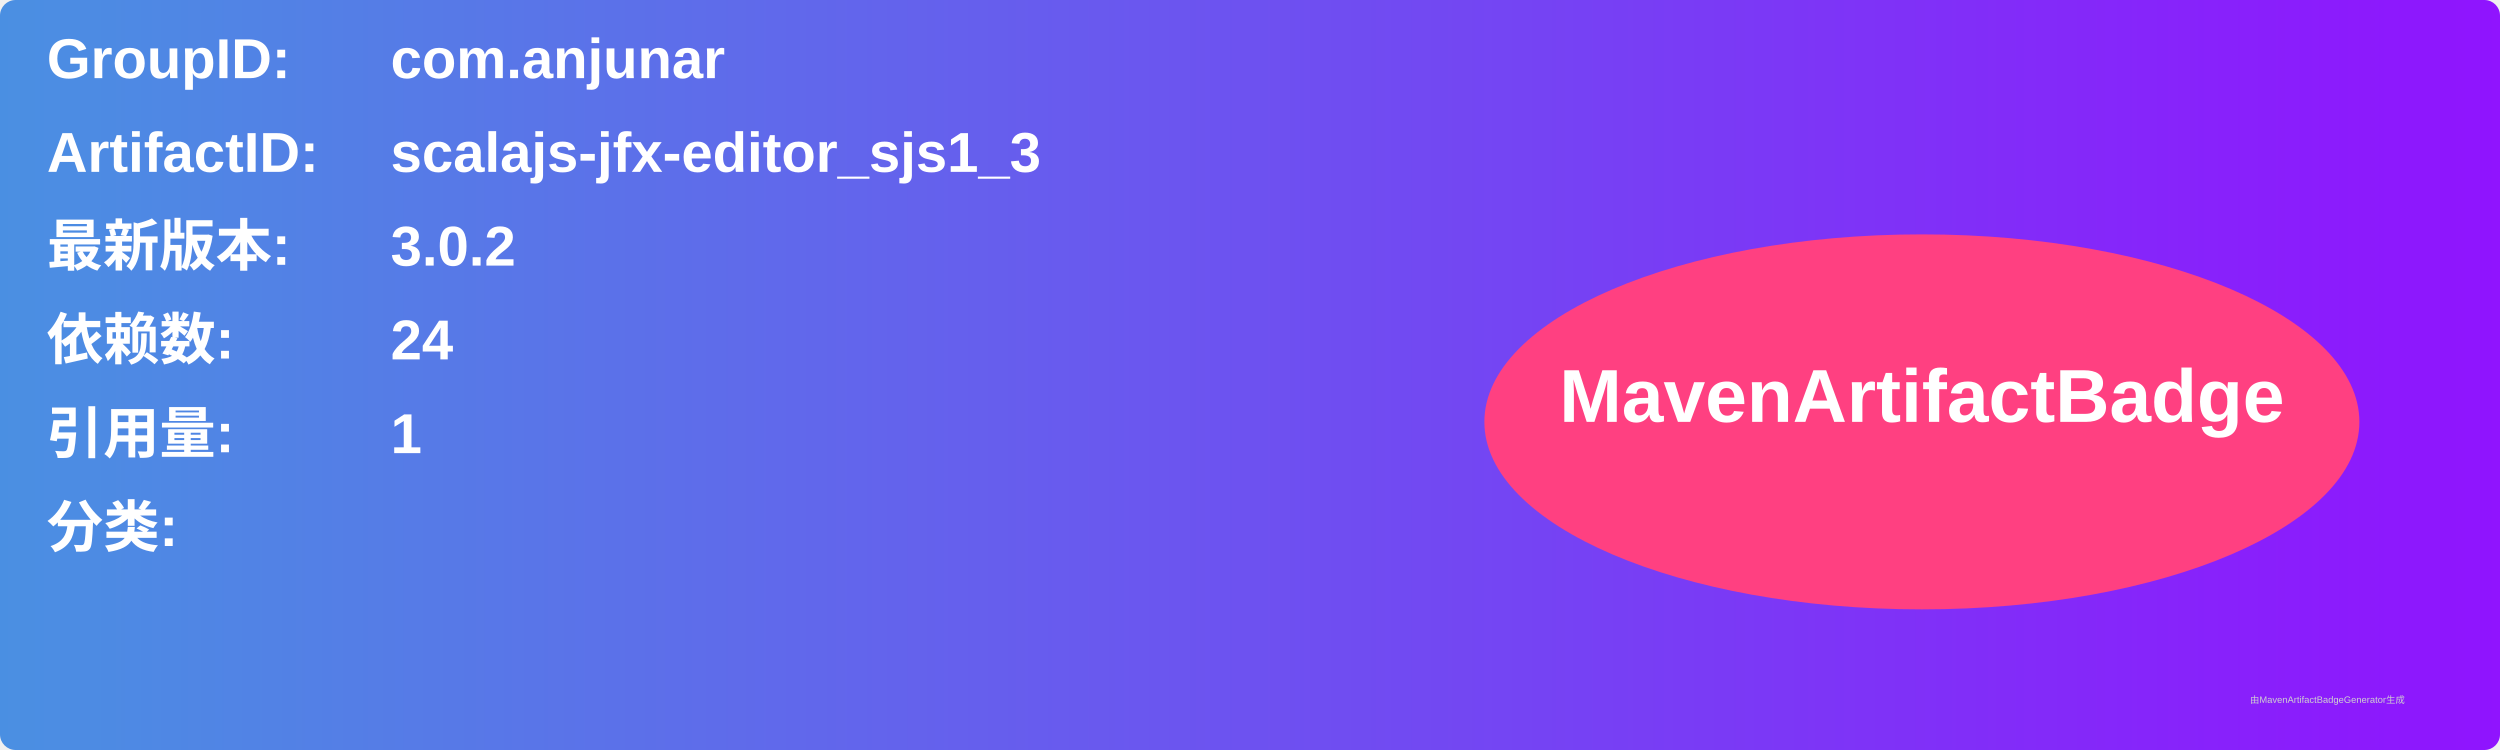
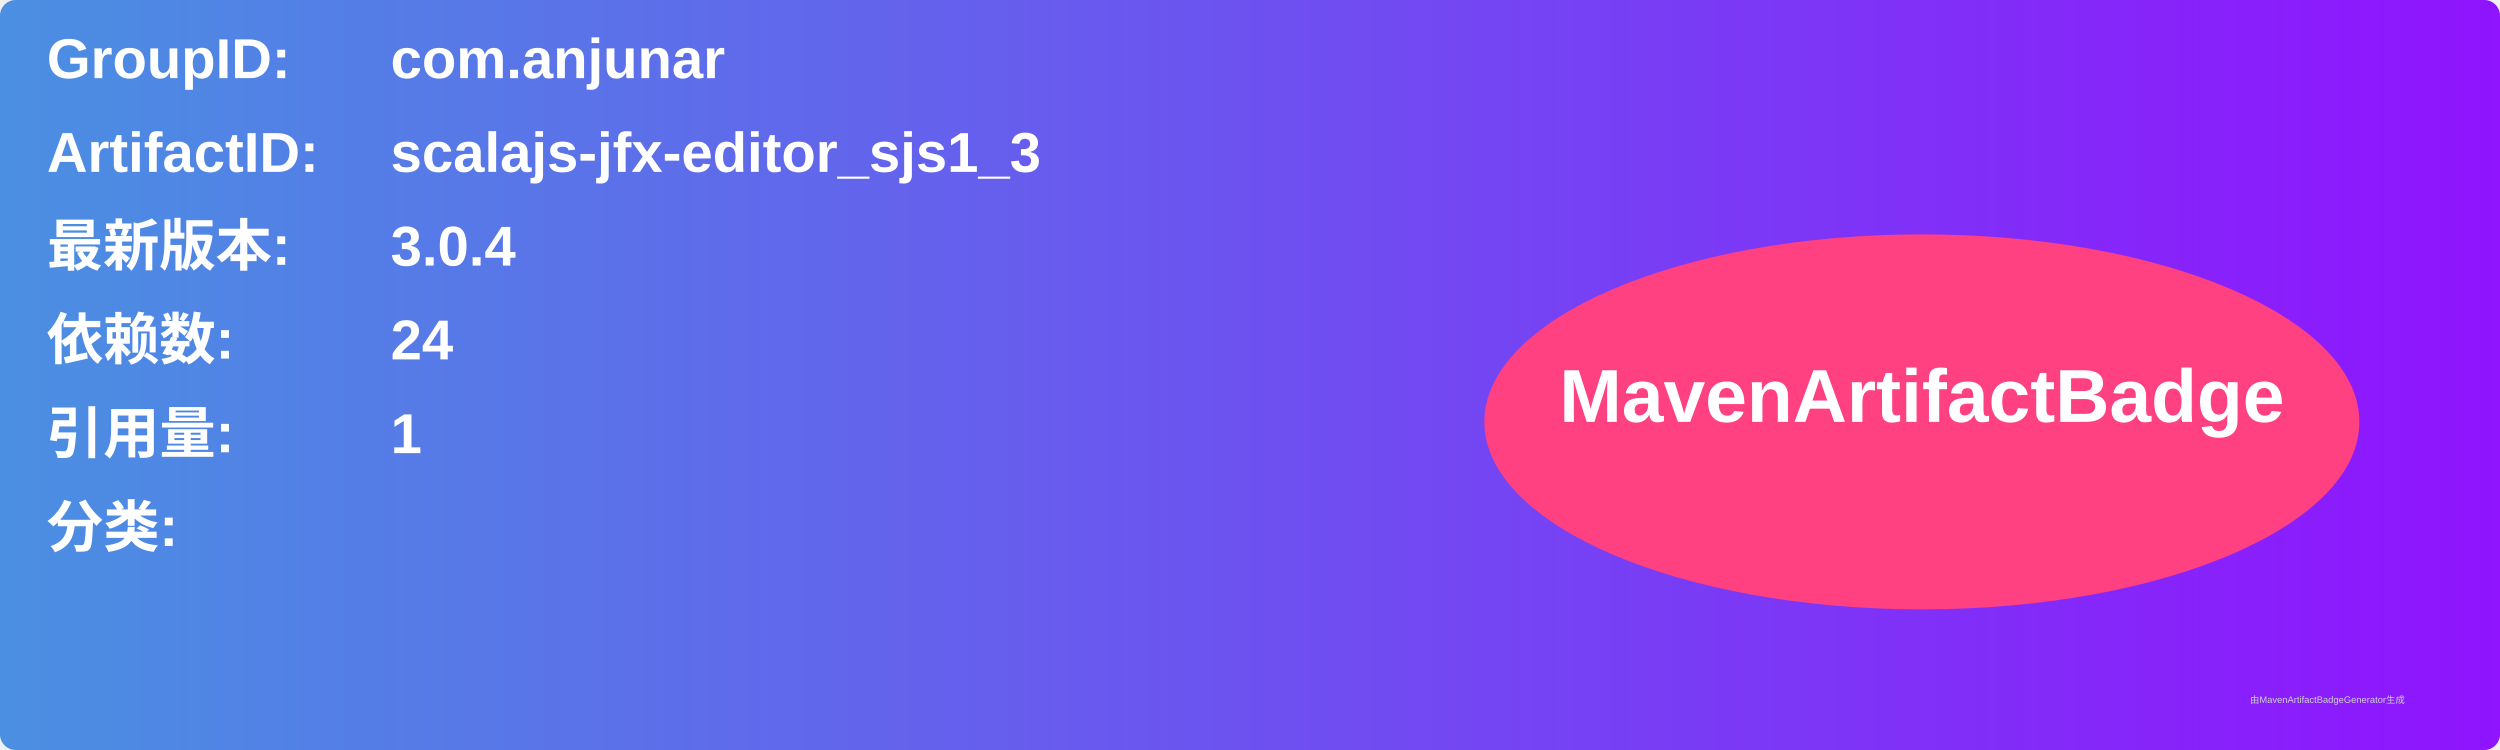
<svg xmlns="http://www.w3.org/2000/svg" width="800" height="240" viewBox="0 0 800 240">
  <linearGradient id="grad" x1="0%" y1="0%" x2="100%" y2="0%">
    <stop offset="0%" stop-color="#4a90e2" />
    <stop offset="100%" stop-color="#9013fe" />
  </linearGradient>
  <rect width="100%" height="100%" rx="5" ry="5" fill="url(#grad)" />
  <g transform="translate(15, 15)">
    <text x="0" y="10" font-family="Arial" font-size="18" fill="white" font-weight="bold" width="260">GroupID:</text>
    <text x="110" y="10" font-family="Arial" font-size="18" fill="white" font-weight="bold" width="460">com.anjunar</text>
    <text x="0" y="40" font-family="Arial" font-size="18" fill="white" font-weight="bold" width="260">ArtifactID:</text>
    <text x="110" y="40" font-family="Arial" font-size="18" fill="white" font-weight="bold" width="460">scalajs-jfx-editor_sjs1_3</text>
    <text x="0" y="70" font-family="Arial" font-size="18" fill="white" font-weight="bold">最新版本:</text>
    <text x="110" y="70" font-family="Arial" font-size="18" fill="white" font-weight="bold">
-       <tspan font-weight="bold">3.0.2</tspan>
+       <tspan font-weight="bold">3.0.4</tspan>
    </text>
    <text x="0" y="100" font-family="Arial" font-size="18" fill="white" font-weight="bold">依赖数: </text>
    <text x="110" y="100" font-family="Arial" font-size="18" fill="white">
      <tspan font-weight="bold">24</tspan>
    </text>
    <text x="0" y="130" font-family="Arial" font-size="18" fill="white" font-weight="bold">引用量: </text>
    <text x="110" y="130" font-family="Arial" font-size="18" fill="white">
      <tspan font-weight="bold">1</tspan>
    </text>
    <text x="0" y="160" font-family="Arial" font-size="18" fill="white" font-weight="bold">分类:</text>
    <text x="10" y="190" font-family="Arial" font-size="10" fill="white">
      <tspan font-weight="bold" />
    </text>
    <ellipse cx="600" cy="120" rx="140" ry="60" fill="#ff4081" />
    <text x="600" y="120" text-anchor="middle" font-family="Arial" font-size="24" fill="white" font-weight="bold">MavenArtifactBadge</text>
  </g>
  <text x="720" y="225" font-family="Arial" font-size="3" fill="#d0d0d0">由MavenArtifactBadgeGenerator生成</text>
</svg>
